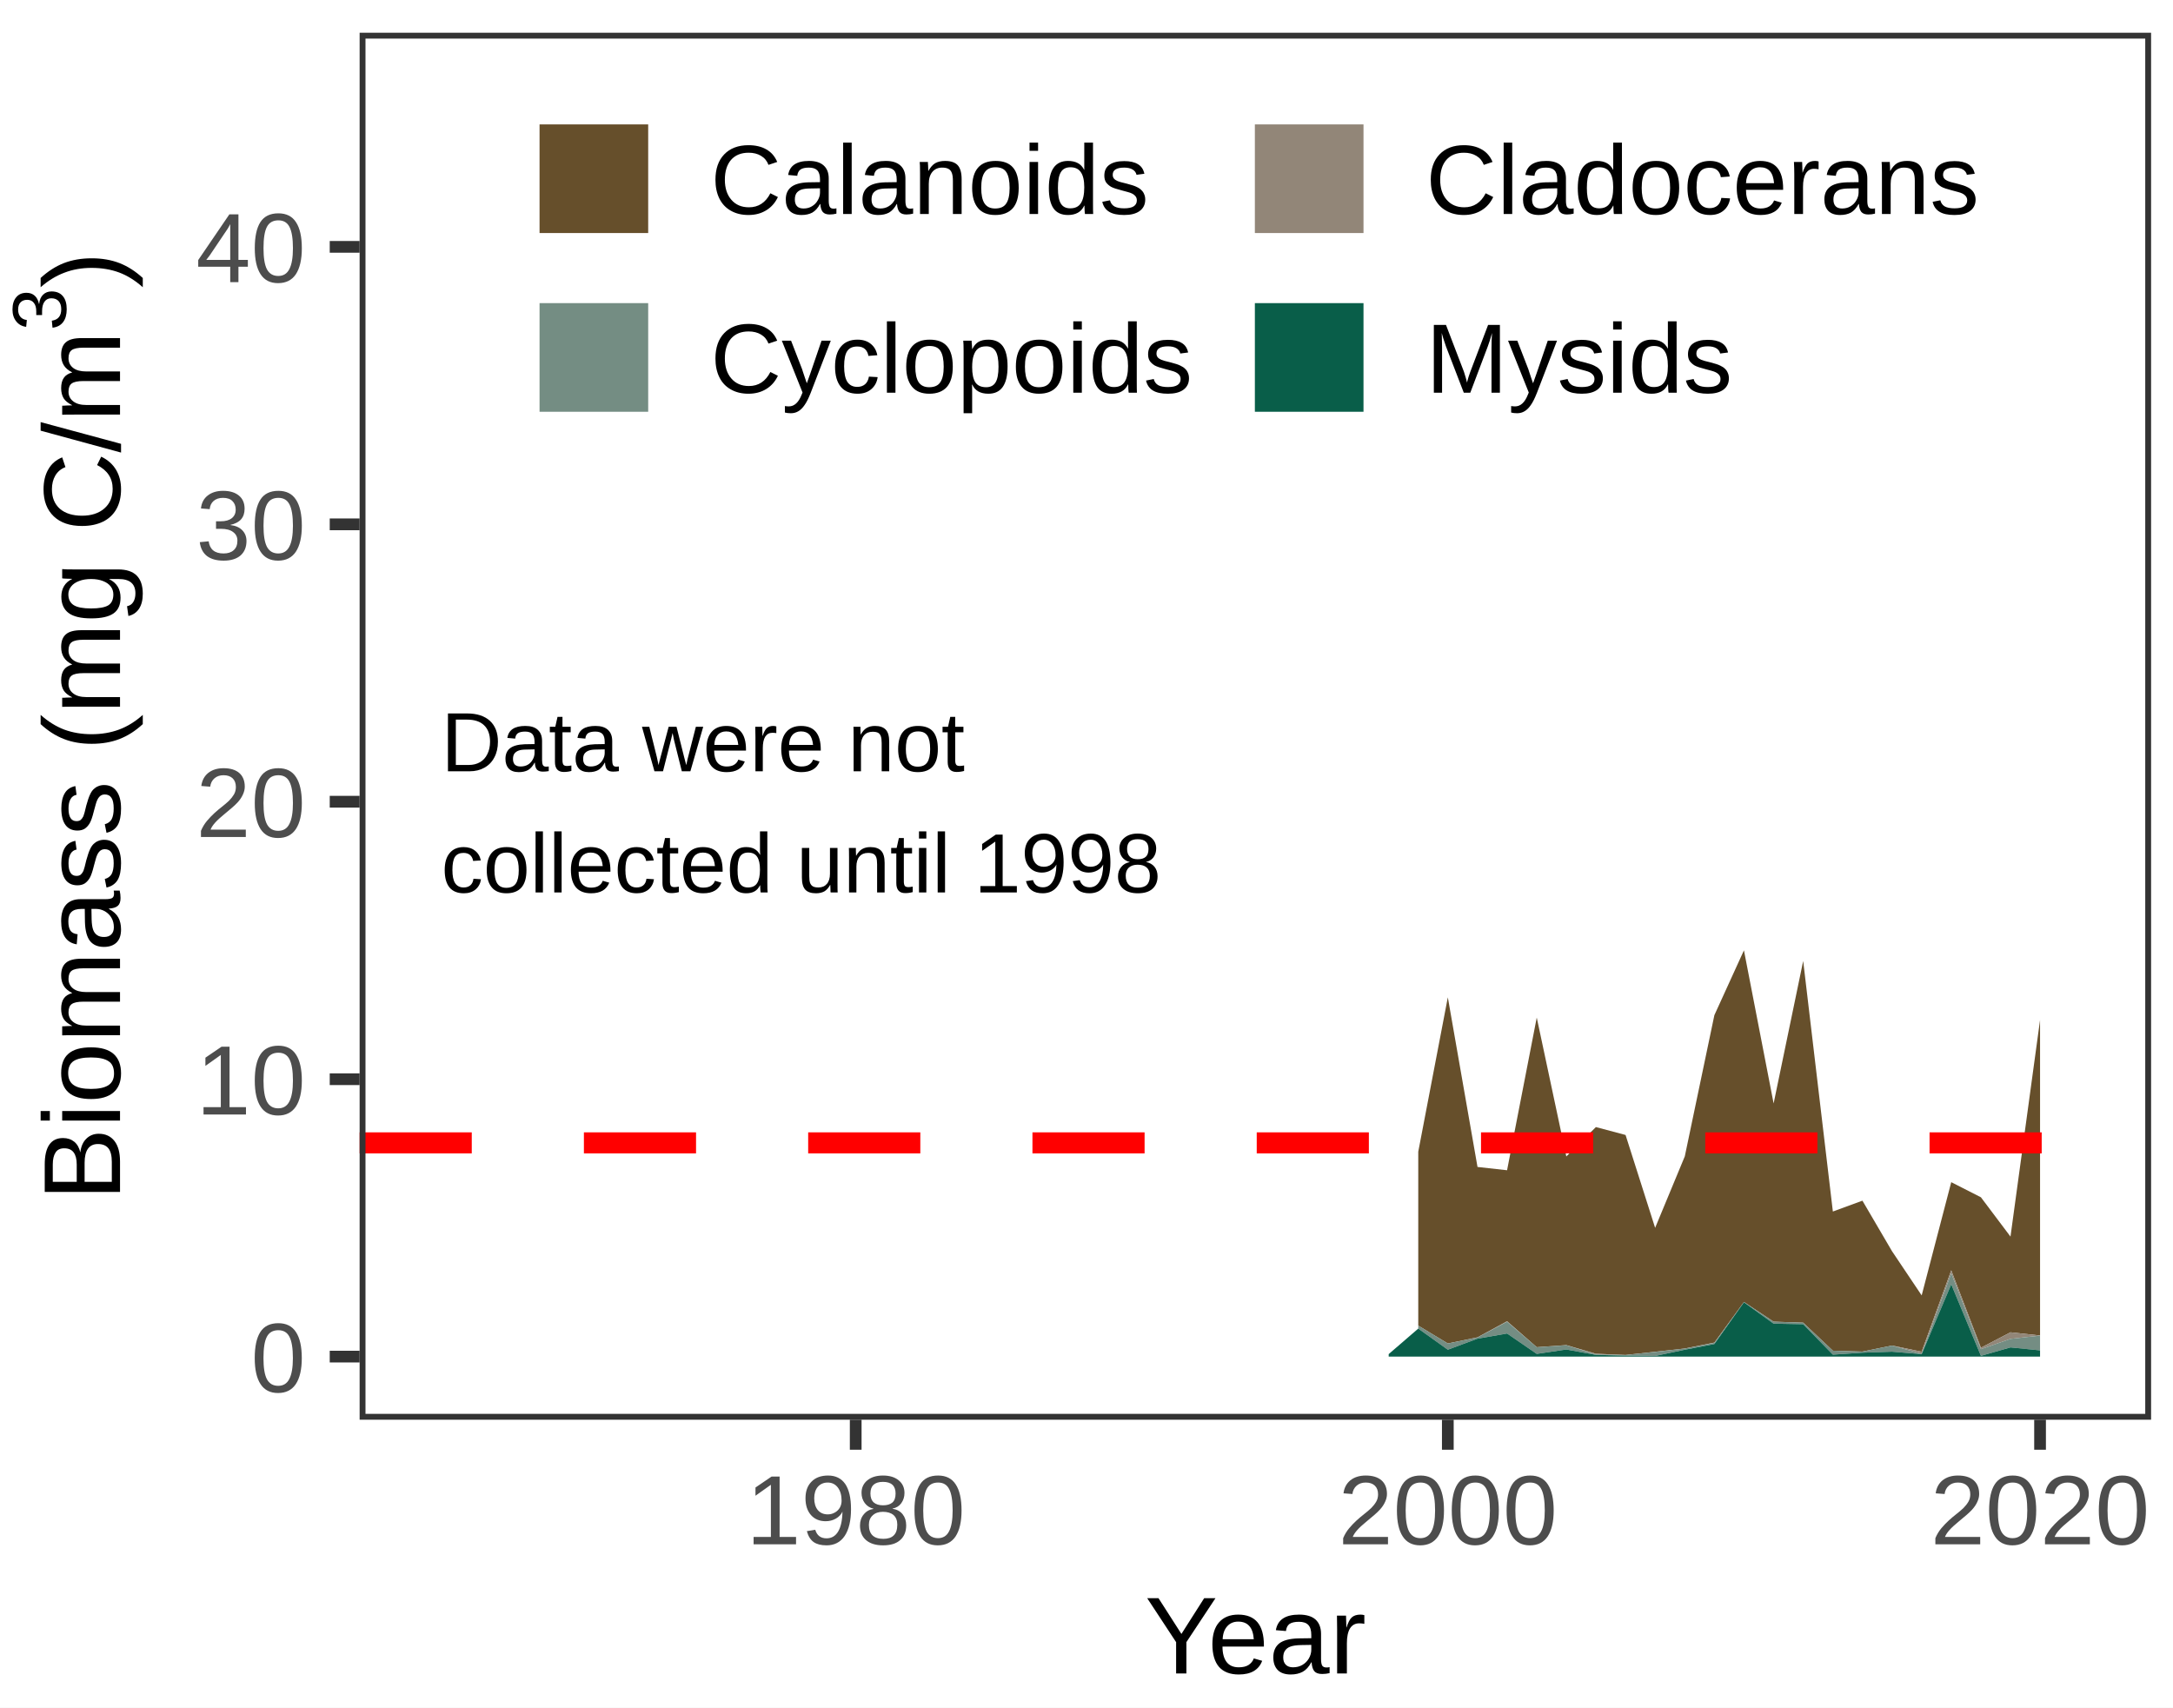
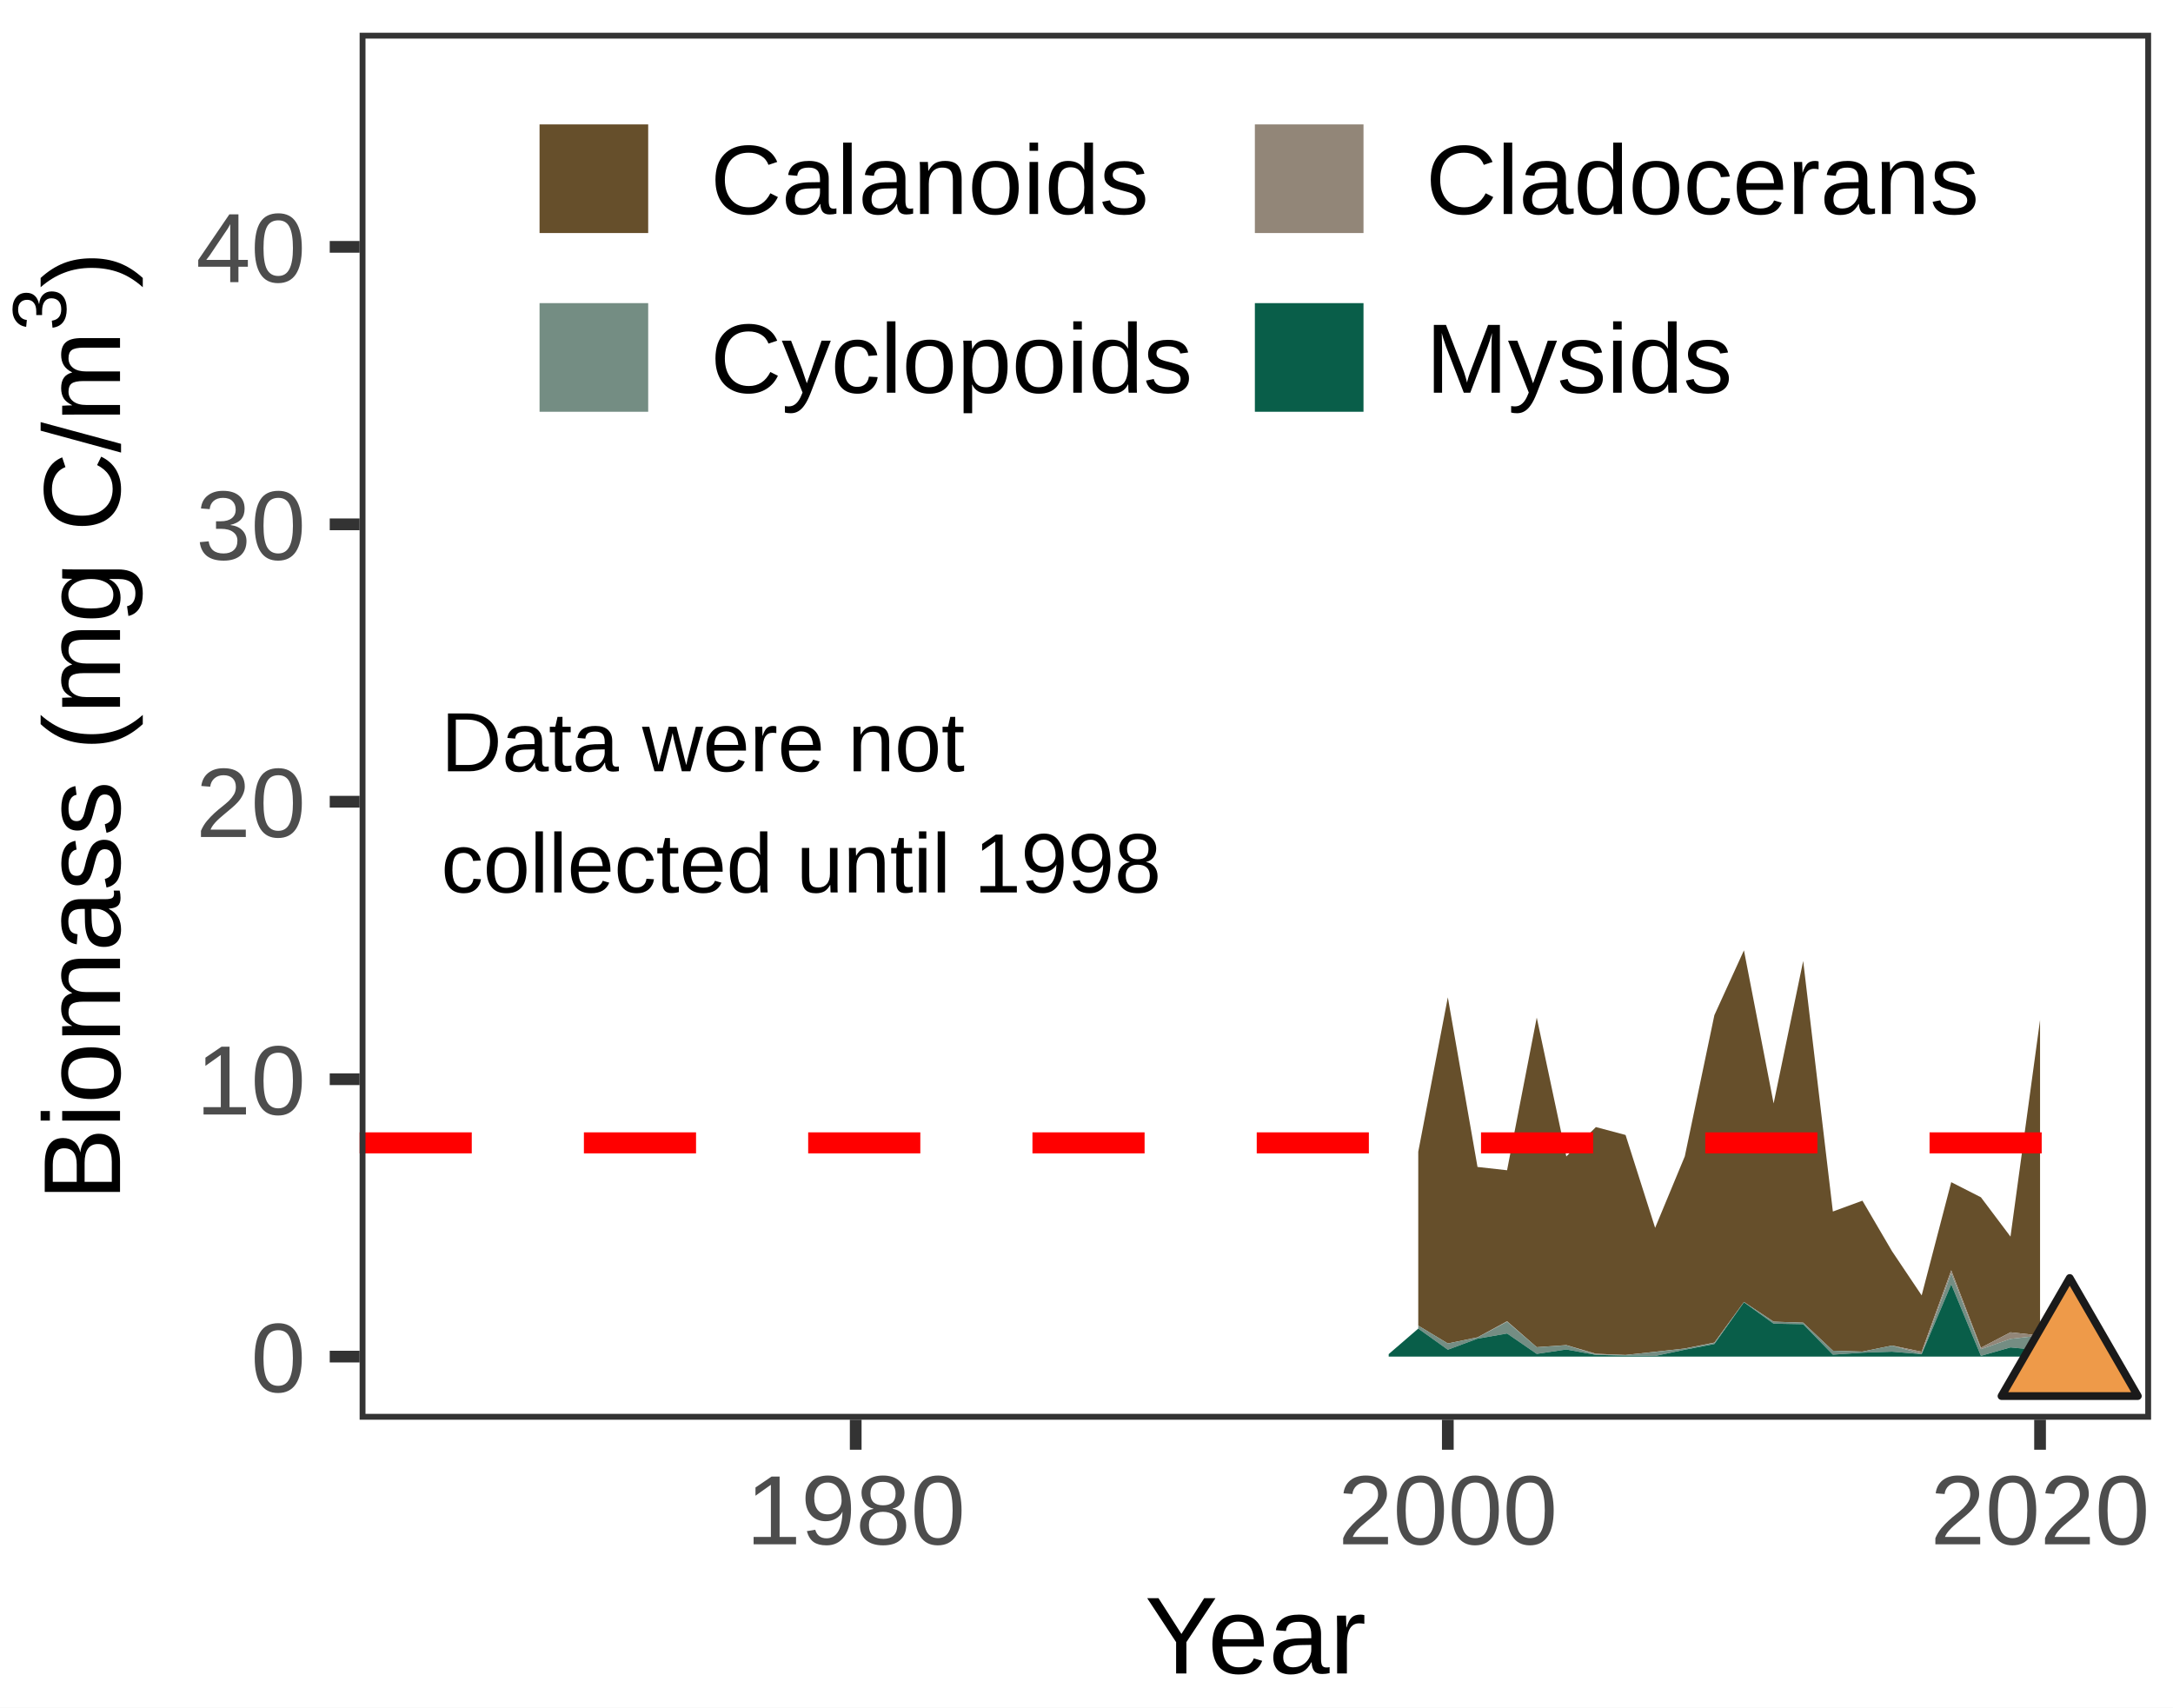
<svg xmlns="http://www.w3.org/2000/svg" class="svglite" width="198.43pt" height="155.91pt" viewBox="0 0 198.43 155.91">
  <defs>
    <style type="text/css">
    .svglite line, .svglite polyline, .svglite polygon, .svglite path, .svglite rect, .svglite circle {
      fill: none;
      stroke: #000000;
      stroke-linecap: round;
      stroke-linejoin: round;
      stroke-miterlimit: 10.00;
    }
  </style>
  </defs>
  <rect width="100%" height="100%" style="stroke: none; fill: #FFFFFF;" />
  <defs>
    <clipPath id="cpMC4wMHwxOTguNDN8MC4wMHwxNTUuOTE=">
      <rect x="0.00" y="0.00" width="198.43" height="155.91" />
    </clipPath>
  </defs>
  <g clip-path="url(#cpMC4wMHwxOTguNDN8MC4wMHwxNTUuOTE=)">
    <rect x="0.00" y="0.00" width="198.43" height="155.91" style="stroke-width: 1.07; stroke: #FFFFFF; fill: #FFFFFF;" />
  </g>
  <defs>
    <clipPath id="cpMzIuODR8MTk2LjQzfDIuOTl8MTI5LjY0">
      <rect x="32.84" y="2.99" width="163.59" height="126.65" />
    </clipPath>
  </defs>
  <g clip-path="url(#cpMzIuODR8MTk2LjQzfDIuOTl8MTI5LjY0)">
    <rect x="32.84" y="2.99" width="163.59" height="126.65" style="stroke-width: 1.07; stroke: none; fill: #FFFFFF;" />
    <polygon points="129.51,105.17 132.21,91.07 134.92,106.56 137.62,106.86 140.33,92.92 143.03,105.60 145.73,102.92 148.44,103.64 151.14,112.12 153.85,105.59 156.55,92.70 159.25,86.78 161.96,100.76 164.66,87.75 167.37,110.63 170.07,109.64 172.77,114.25 175.48,118.29 178.18,107.95 180.89,109.33 183.59,112.92 186.29,93.14 186.29,121.95 183.59,121.66 180.89,123.07 178.18,116.00 175.48,123.43 172.77,122.87 170.07,123.42 167.37,123.34 164.66,120.78 161.96,120.69 159.25,118.89 156.55,122.60 153.85,123.14 151.14,123.44 148.44,123.73 145.73,123.62 143.03,122.83 140.33,123.02 137.62,120.65 134.92,122.12 132.21,122.68 129.51,121.05 " style="stroke-width: 0.00; stroke: none; fill: #664F2B;" />
    <polyline points="129.51,105.17 132.21,91.07 134.92,106.56 137.62,106.86 140.33,92.92 143.03,105.60 145.73,102.92 148.44,103.64 151.14,112.12 153.85,105.59 156.55,92.70 159.25,86.78 161.96,100.76 164.66,87.75 167.37,110.63 170.07,109.64 172.77,114.25 175.48,118.29 178.18,107.95 180.89,109.33 183.59,112.92 186.29,93.14 " style="stroke-width: 1.07; stroke: none;" />
    <polygon points="129.51,121.05 132.21,122.68 134.92,122.12 137.62,120.65 140.33,123.02 143.03,122.83 145.73,123.62 148.44,123.73 151.14,123.44 153.85,123.14 156.55,122.60 159.25,118.89 161.96,120.69 164.66,120.78 167.37,123.34 170.07,123.42 172.77,122.87 175.48,123.43 178.18,116.00 180.89,123.07 183.59,121.66 186.29,121.95 186.29,121.96 183.59,122.26 180.89,123.20 178.18,116.28 175.48,123.62 172.77,122.87 170.07,123.42 167.37,123.34 164.66,120.78 161.96,120.69 159.25,118.89 156.55,122.62 153.85,123.14 151.14,123.45 148.44,123.73 145.73,123.67 143.03,122.84 140.33,123.02 137.62,120.69 134.92,122.13 132.21,122.68 129.51,121.05 " style="stroke-width: 0.00; stroke: none; fill: #928678;" />
    <polyline points="129.51,121.05 132.21,122.68 134.92,122.12 137.62,120.65 140.33,123.02 143.03,122.83 145.73,123.62 148.44,123.73 151.14,123.44 153.85,123.14 156.55,122.60 159.25,118.89 161.96,120.69 164.66,120.78 167.37,123.34 170.07,123.42 172.77,122.87 175.48,123.43 178.18,116.00 180.89,123.07 183.59,121.66 186.29,121.95 " style="stroke-width: 1.07; stroke: none;" />
    <polygon points="129.51,121.05 132.21,122.68 134.92,122.13 137.62,120.69 140.33,123.02 143.03,122.84 145.73,123.67 148.44,123.73 151.14,123.45 153.85,123.14 156.55,122.62 159.25,118.89 161.96,120.69 164.66,120.78 167.37,123.34 170.07,123.42 172.77,122.87 175.48,123.62 178.18,116.28 180.89,123.20 183.59,122.26 186.29,121.96 186.29,123.31 183.59,123.04 180.89,123.81 178.18,117.28 175.48,123.65 172.77,123.43 170.07,123.52 167.37,123.70 164.66,120.92 161.96,120.87 159.25,118.92 156.55,122.73 153.85,123.25 151.14,123.82 148.44,123.79 145.73,123.72 143.03,123.23 140.33,123.63 137.62,121.77 134.92,122.24 132.21,123.25 129.51,121.32 " style="stroke-width: 0.00; stroke: none; fill: #748D83;" />
    <polyline points="129.51,121.05 132.21,122.68 134.92,122.13 137.62,120.69 140.33,123.02 143.03,122.84 145.73,123.67 148.44,123.73 151.14,123.45 153.85,123.14 156.55,122.62 159.25,118.89 161.96,120.69 164.66,120.78 167.37,123.34 170.07,123.42 172.77,122.87 175.48,123.62 178.18,116.28 180.89,123.20 183.59,122.26 186.29,121.96 " style="stroke-width: 1.07; stroke: none;" />
    <polygon points="126.81,123.65 129.51,121.32 132.21,123.25 134.92,122.24 137.62,121.77 140.33,123.63 143.03,123.23 145.73,123.72 148.44,123.79 151.14,123.82 153.85,123.25 156.55,122.73 159.25,118.92 161.96,120.87 164.66,120.92 167.37,123.70 170.07,123.52 172.77,123.43 175.48,123.65 178.18,117.28 180.89,123.81 183.59,123.04 186.29,123.31 186.29,123.88 183.59,123.88 180.89,123.88 178.18,123.88 175.48,123.88 172.77,123.88 170.07,123.88 167.37,123.88 164.66,123.88 161.96,123.88 159.25,123.88 156.55,123.88 153.85,123.88 151.14,123.88 148.44,123.88 145.73,123.88 143.03,123.88 140.33,123.88 137.62,123.88 134.92,123.88 132.21,123.88 129.51,123.88 126.81,123.88 " style="stroke-width: 0.00; stroke: none; fill: #095E49;" />
    <polyline points="126.81,123.65 129.51,121.32 132.21,123.25 134.92,122.24 137.62,121.77 140.33,123.63 143.03,123.23 145.73,123.72 148.44,123.79 151.14,123.82 153.85,123.25 156.55,122.73 159.25,118.92 161.96,120.87 164.66,120.92 167.37,123.70 170.07,123.52 172.77,123.43 175.48,123.65 178.18,117.28 180.89,123.81 183.59,123.04 186.29,123.31 " style="stroke-width: 1.07; stroke: none;" />
+     <polygon points="189.00,116.70 195.22,127.48 182.77,127.48 " style="stroke-width: 0.71; stroke: #1A1A1A; fill: #EE9A49;" />
    <line x1="32.84" y1="104.36" x2="196.43" y2="104.36" style="stroke-width: 1.92; stroke: #FF0000; stroke-dasharray: 10.24,10.24; stroke-linecap: butt;" />
    <text x="40.28" y="70.43" style="font-size: 7.68px; font-family: Arial;" textLength="49.92px" lengthAdjust="spacingAndGlyphs">Data were not </text>
    <text x="40.28" y="81.49" style="font-size: 7.68px; font-family: Arial;" textLength="67.85px" lengthAdjust="spacingAndGlyphs"> collected until 1998</text>
    <rect x="32.84" y="2.99" width="163.59" height="126.65" style="stroke-width: 1.07; stroke: #333333;" />
  </g>
  <g clip-path="url(#cpMC4wMHwxOTguNDN8MC4wMHwxNTUuOTE=)">
    <text x="27.91" y="127.11" text-anchor="end" style="font-size: 9.00px; fill: #4D4D4D; font-family: Arial;" textLength="5.00px" lengthAdjust="spacingAndGlyphs">0</text>
    <text x="27.91" y="101.77" text-anchor="end" style="font-size: 9.00px; fill: #4D4D4D; font-family: Arial;" textLength="10.01px" lengthAdjust="spacingAndGlyphs">10</text>
    <text x="27.91" y="76.43" text-anchor="end" style="font-size: 9.00px; fill: #4D4D4D; font-family: Arial;" textLength="10.01px" lengthAdjust="spacingAndGlyphs">20</text>
    <text x="27.91" y="51.10" text-anchor="end" style="font-size: 9.00px; fill: #4D4D4D; font-family: Arial;" textLength="10.01px" lengthAdjust="spacingAndGlyphs">30</text>
    <text x="27.91" y="25.76" text-anchor="end" style="font-size: 9.00px; fill: #4D4D4D; font-family: Arial;" textLength="10.01px" lengthAdjust="spacingAndGlyphs">40</text>
    <polyline points="30.11,123.88 32.84,123.88 " style="stroke-width: 1.07; stroke: #333333; stroke-linecap: butt;" />
    <polyline points="30.11,98.55 32.84,98.55 " style="stroke-width: 1.07; stroke: #333333; stroke-linecap: butt;" />
    <polyline points="30.11,73.21 32.84,73.21 " style="stroke-width: 1.07; stroke: #333333; stroke-linecap: butt;" />
    <polyline points="30.11,47.88 32.84,47.88 " style="stroke-width: 1.07; stroke: #333333; stroke-linecap: butt;" />
    <polyline points="30.11,22.54 32.84,22.54 " style="stroke-width: 1.07; stroke: #333333; stroke-linecap: butt;" />
    <polyline points="78.14,132.38 78.14,129.64 " style="stroke-width: 1.07; stroke: #333333; stroke-linecap: butt;" />
    <polyline points="132.21,132.38 132.21,129.64 " style="stroke-width: 1.07; stroke: #333333; stroke-linecap: butt;" />
    <polyline points="186.29,132.38 186.29,129.64 " style="stroke-width: 1.07; stroke: #333333; stroke-linecap: butt;" />
    <text x="78.14" y="141.02" text-anchor="middle" style="font-size: 9.00px; fill: #4D4D4D; font-family: Arial;" textLength="20.02px" lengthAdjust="spacingAndGlyphs">1980</text>
    <text x="132.21" y="141.02" text-anchor="middle" style="font-size: 9.00px; fill: #4D4D4D; font-family: Arial;" textLength="20.02px" lengthAdjust="spacingAndGlyphs">2000</text>
    <text x="186.29" y="141.02" text-anchor="middle" style="font-size: 9.00px; fill: #4D4D4D; font-family: Arial;" textLength="20.02px" lengthAdjust="spacingAndGlyphs">2020</text>
    <text x="114.64" y="152.81" text-anchor="middle" style="font-size: 10.00px; font-family: Arial;" textLength="20.22px" lengthAdjust="spacingAndGlyphs">Year</text>
    <text transform="translate(10.96,109.67) rotate(-90)" style="font-size: 10.00px; font-family: Arial;" textLength="79.48px" lengthAdjust="spacingAndGlyphs">Biomass (mg C/m</text>
    <text transform="translate(6.03,30.19) rotate(-90)" style="font-size: 7.00px; font-family: Arial;" textLength="3.90px" lengthAdjust="spacingAndGlyphs">3</text>
    <text transform="translate(10.96,26.29) rotate(-90)" style="font-size: 10.00px; font-family: Arial;" textLength="3.33px" lengthAdjust="spacingAndGlyphs">)</text>
    <rect x="48.56" y="10.65" width="11.34" height="11.34" style="stroke-width: 1.07; stroke: none; fill: #FFFFFF;" />
    <rect x="49.27" y="11.36" width="9.92" height="9.92" style="stroke-width: 1.07; stroke: none; stroke-linecap: square; stroke-linejoin: miter; fill: #664F2B;" />
    <rect x="113.88" y="10.65" width="11.34" height="11.34" style="stroke-width: 1.07; stroke: none; fill: #FFFFFF;" />
    <rect x="114.59" y="11.36" width="9.92" height="9.92" style="stroke-width: 1.07; stroke: none; stroke-linecap: square; stroke-linejoin: miter; fill: #928678;" />
    <rect x="48.56" y="26.97" width="11.34" height="11.34" style="stroke-width: 1.07; stroke: none; fill: #FFFFFF;" />
    <rect x="49.27" y="27.68" width="9.92" height="9.92" style="stroke-width: 1.07; stroke: none; stroke-linecap: square; stroke-linejoin: miter; fill: #748D83;" />
    <rect x="113.88" y="26.97" width="11.34" height="11.34" style="stroke-width: 1.07; stroke: none; fill: #FFFFFF;" />
    <rect x="114.59" y="27.68" width="9.92" height="9.92" style="stroke-width: 1.07; stroke: none; stroke-linecap: square; stroke-linejoin: miter; fill: #095E49;" />
    <text x="64.88" y="19.54" style="font-size: 9.00px; font-family: Arial;" textLength="40.02px" lengthAdjust="spacingAndGlyphs">Calanoids</text>
    <text x="130.20" y="19.54" style="font-size: 9.00px; font-family: Arial;" textLength="50.52px" lengthAdjust="spacingAndGlyphs">Cladocerans</text>
    <text x="64.88" y="35.86" style="font-size: 9.00px; font-family: Arial;" textLength="44.02px" lengthAdjust="spacingAndGlyphs">Cyclopoids</text>
    <text x="130.20" y="35.86" style="font-size: 9.00px; font-family: Arial;" textLength="28.00px" lengthAdjust="spacingAndGlyphs">Mysids</text>
  </g>
</svg>
